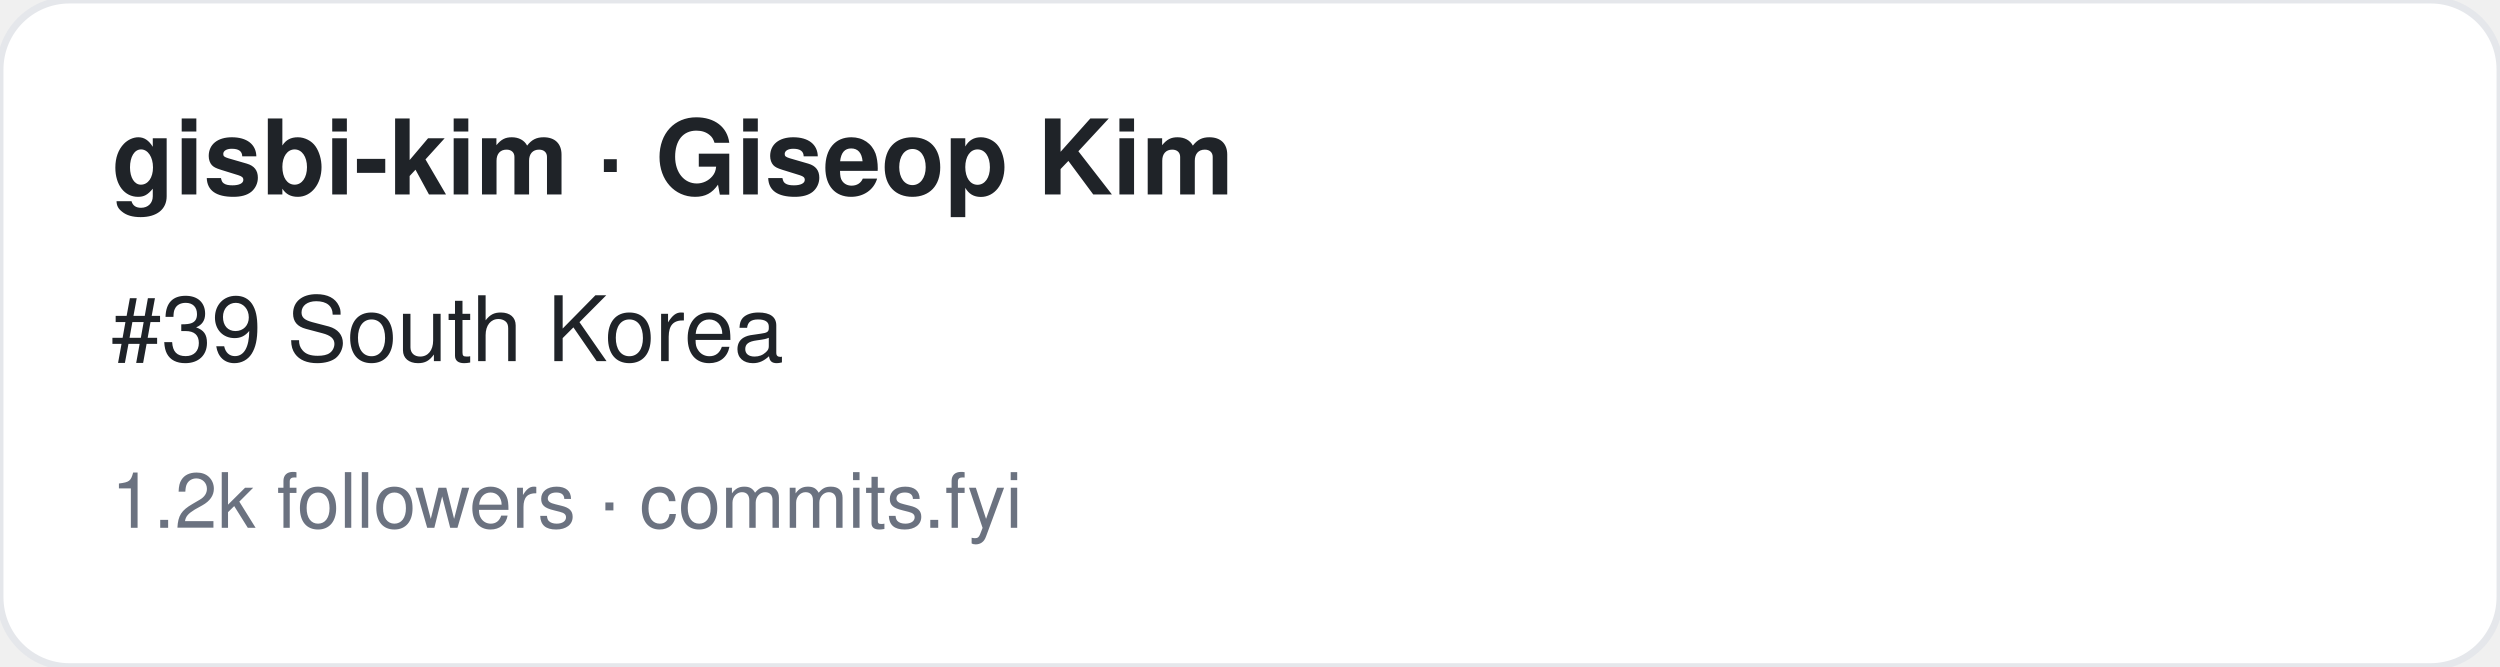
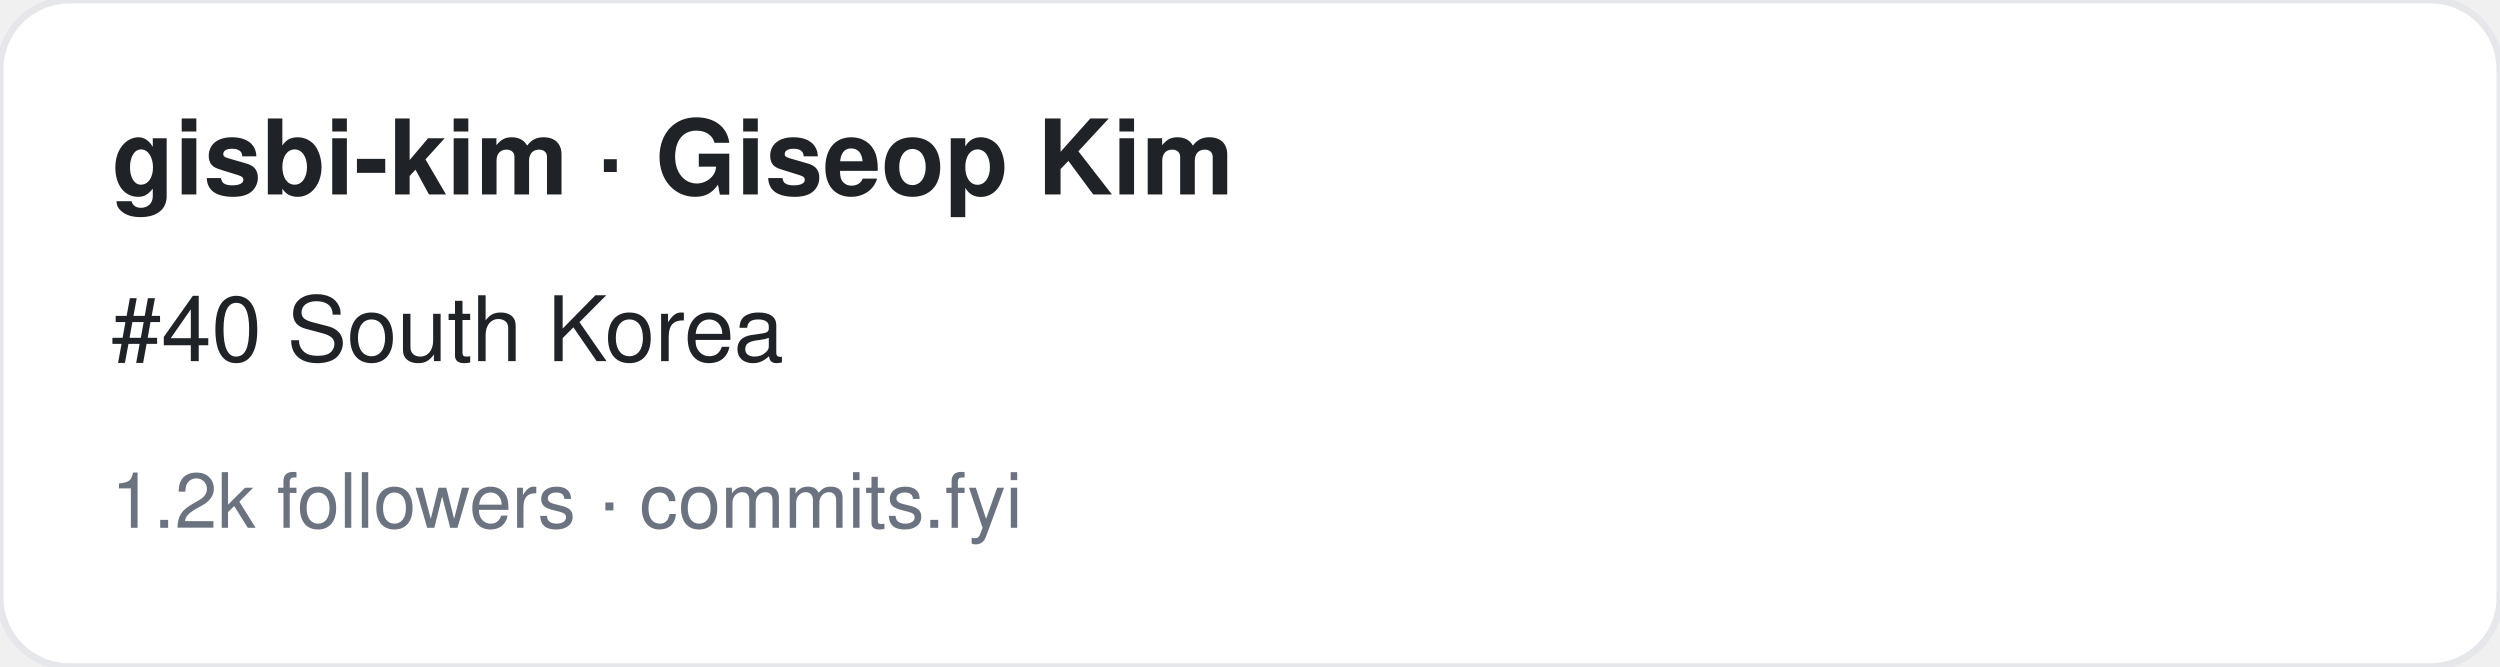
<svg xmlns="http://www.w3.org/2000/svg" width="360" height="96" viewBox="0 0 360 96" font-family="-apple-system,BlinkMacSystemFont,Segoe UI,Helvetica,Arial,sans-serif">
  <rect width="360" height="96" rx="10" fill="#ffffff" stroke="#e5e7eb" />
  <text x="16" y="28" font-size="15" font-weight="700" fill="#1f2328">gisbi-kim · Giseop Kim</text>
-   <text x="16" y="52" font-size="13" fill="#1f2328">#39 South Korea</text>
+   <text x="16" y="52" font-size="13" fill="#1f2328">#40 South Korea</text>
  <text x="16" y="76" font-size="11" fill="#6b7280">1.2k followers · commits.fyi</text>
</svg>
